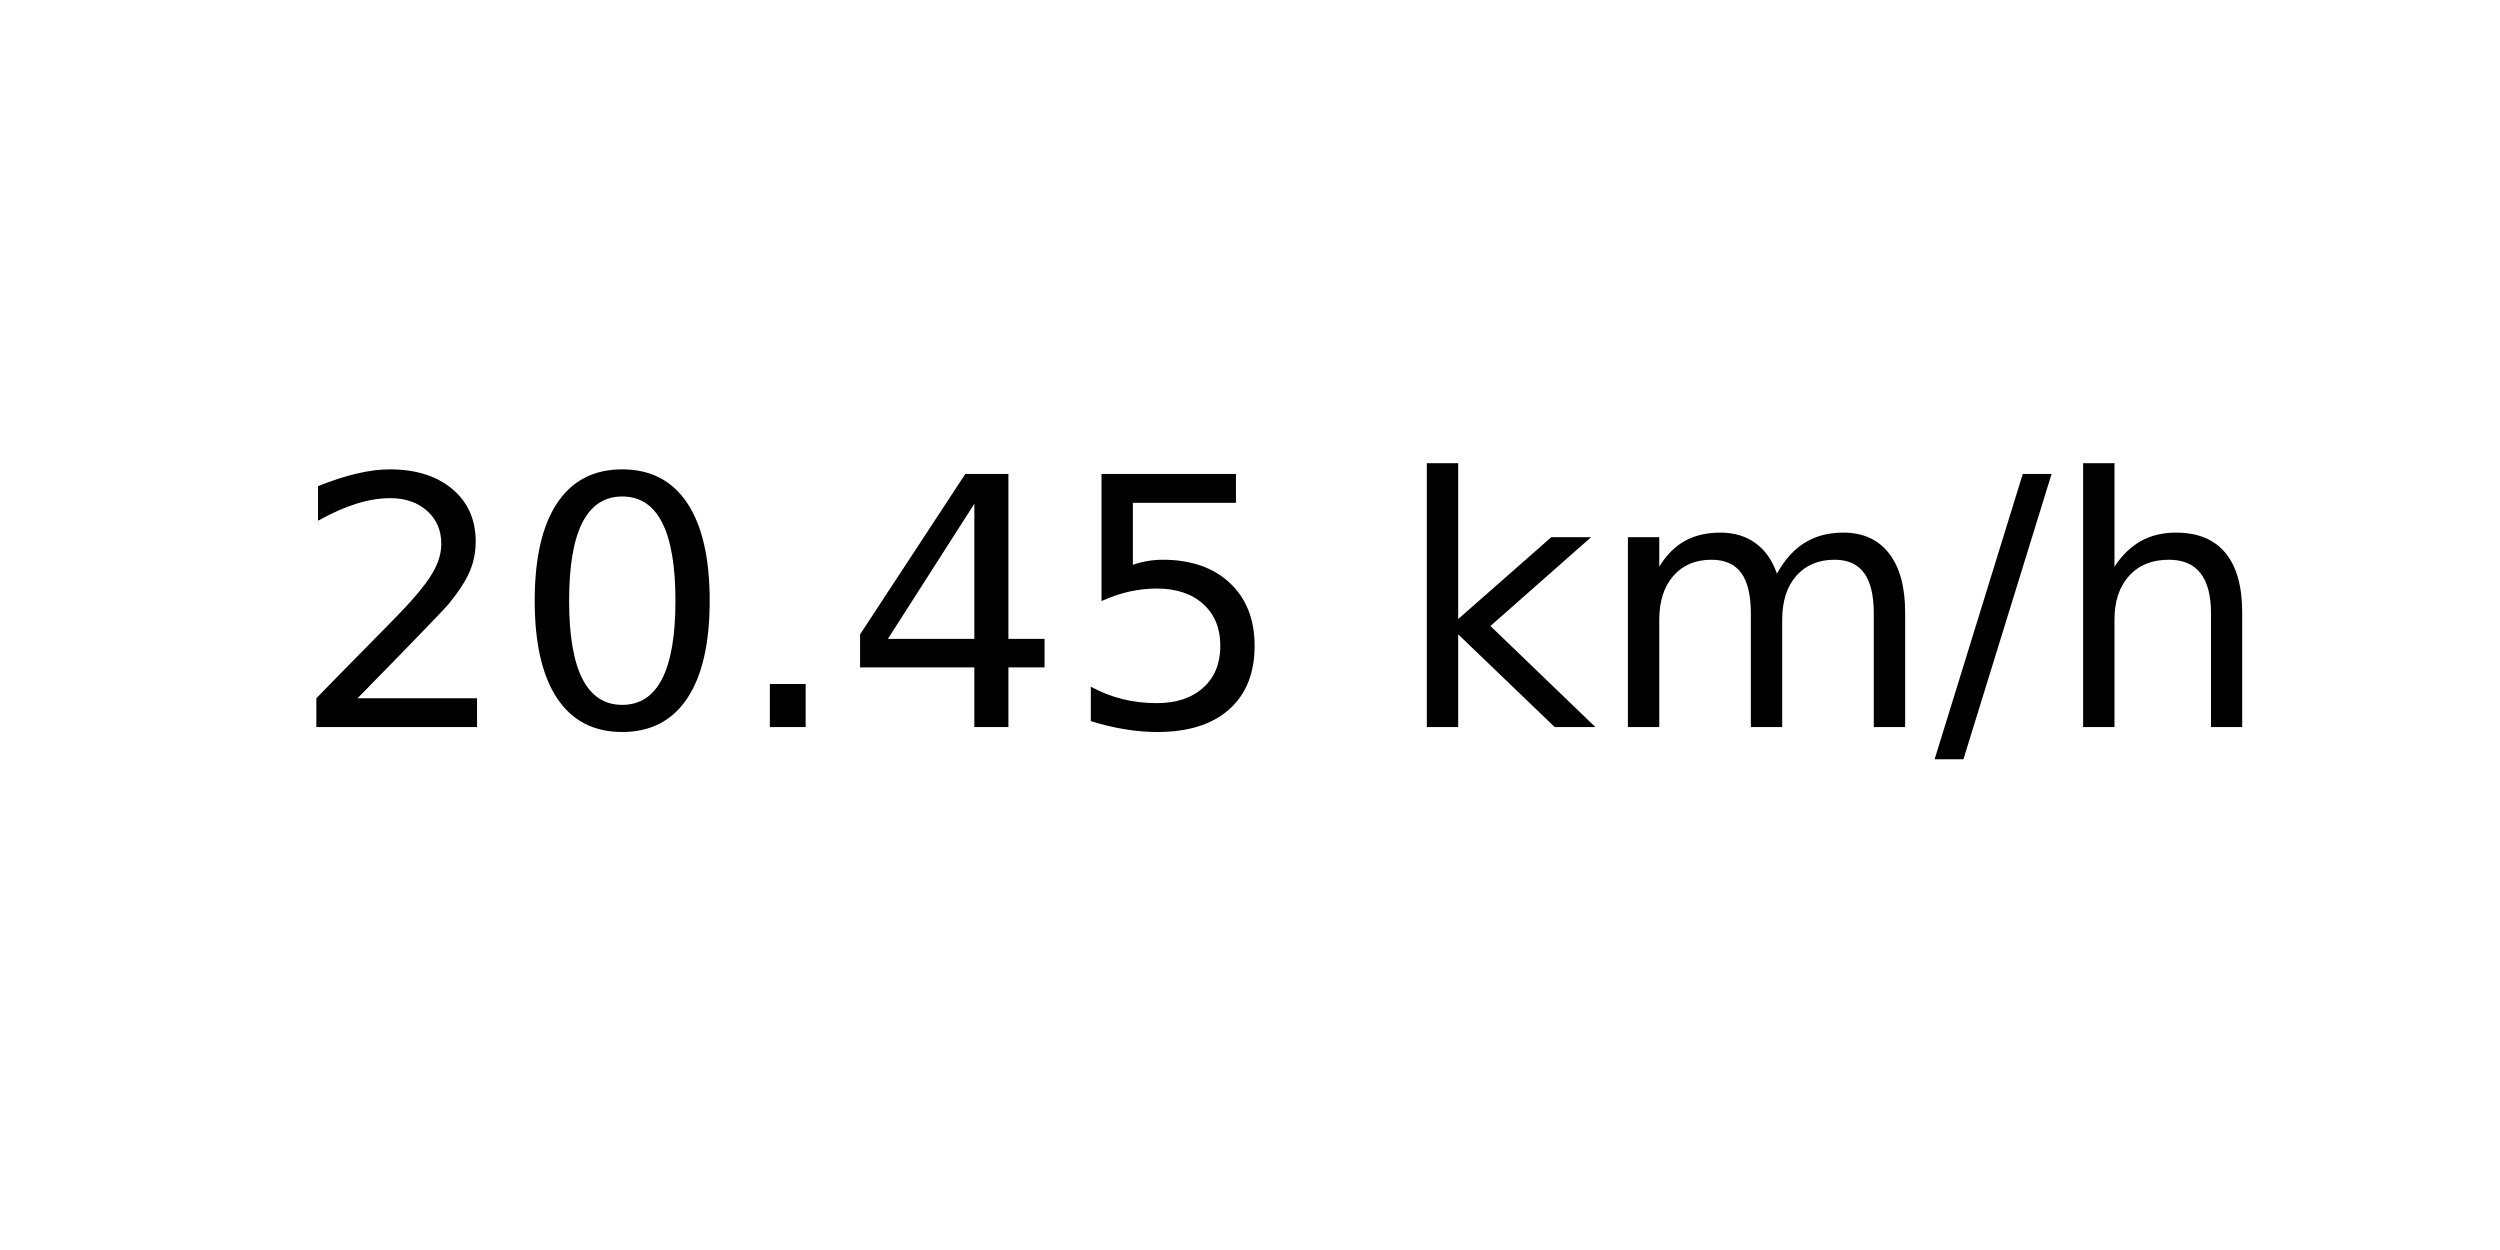
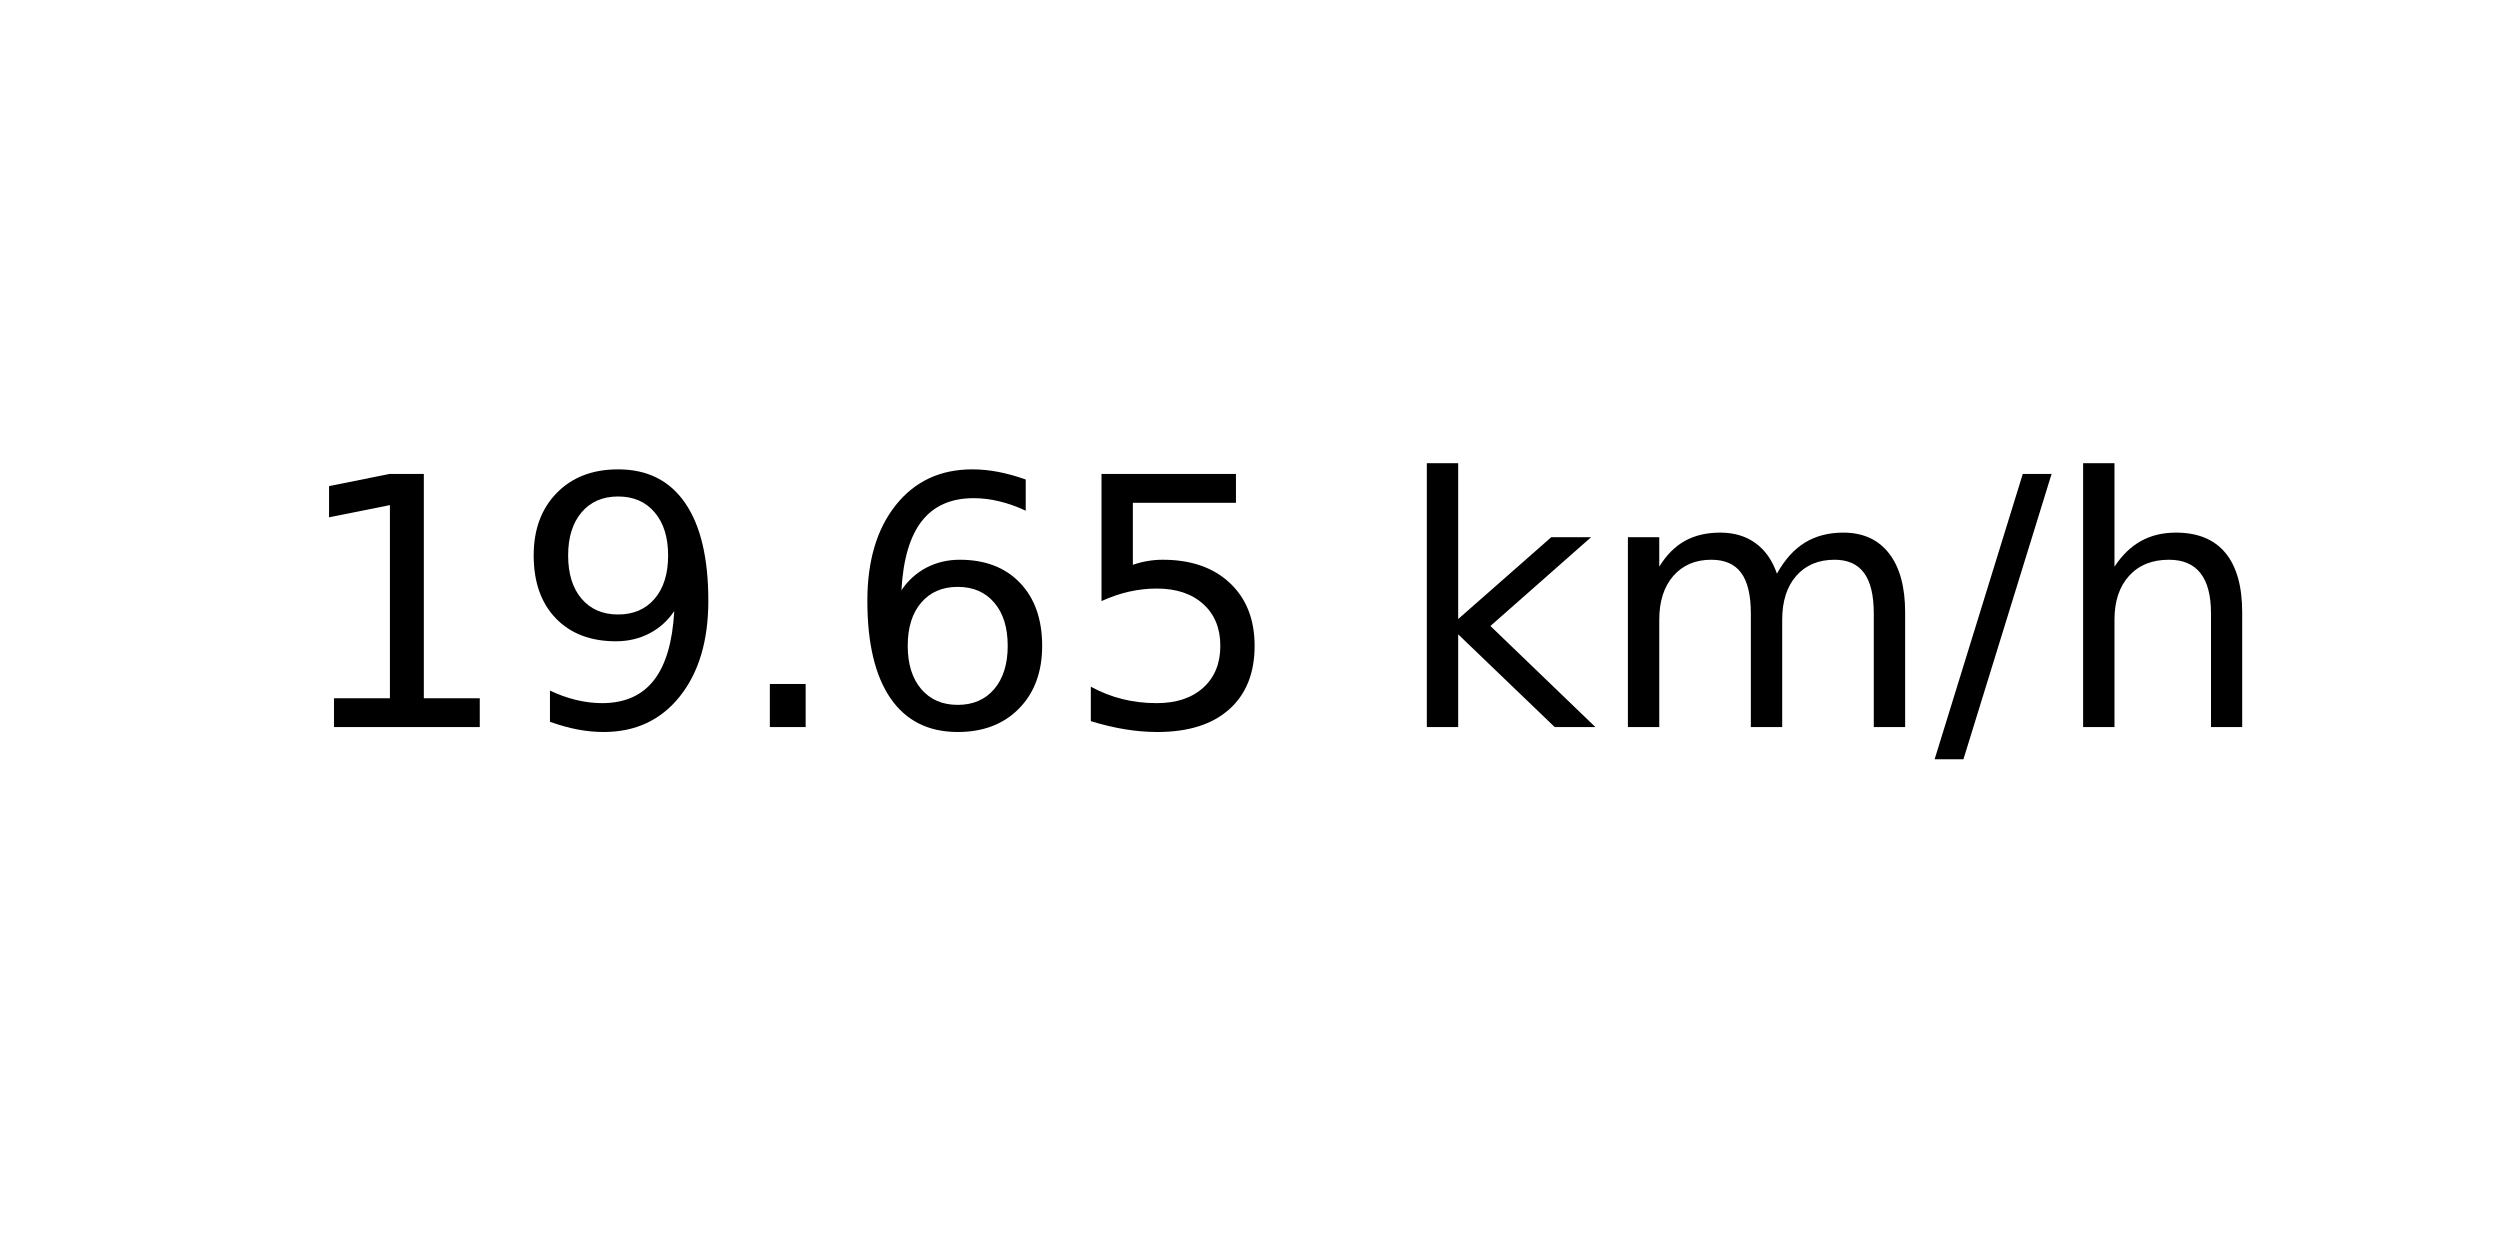
<svg xmlns="http://www.w3.org/2000/svg" xmlns:xlink="http://www.w3.org/1999/xlink" width="72pt" height="36pt" viewBox="0 0 72 36" version="1.1">
  <defs>
    <style type="text/css">*{stroke-linejoin: round; stroke-linecap: butt}</style>
  </defs>
  <g id="figure_1">
    <g id="axes_1">
      <g id="text_1">
        <g transform="translate(8.378125 20.93937) scale(0.1 -0.1)">
          <defs>
-             <path id="DejaVuSans-32" d="M 1228 531  L 3431 531  L 3431 0  L 469 0  L 469 531  Q 828 903 1448 1529  Q 2069 2156 2228 2338  Q 2531 2678 2651 2914  Q 2772 3150 2772 3378  Q 2772 3750 2511 3984  Q 2250 4219 1831 4219  Q 1534 4219 1204 4116  Q 875 4013 500 3803  L 500 4441  Q 881 4594 1212 4672  Q 1544 4750 1819 4750  Q 2544 4750 2975 4387  Q 3406 4025 3406 3419  Q 3406 3131 3298 2873  Q 3191 2616 2906 2266  Q 2828 2175 2409 1742  Q 1991 1309 1228 531  z " transform="scale(0.015625)" />
-             <path id="DejaVuSans-30" d="M 2034 4250  Q 1547 4250 1301 3770  Q 1056 3291 1056 2328  Q 1056 1369 1301 889  Q 1547 409 2034 409  Q 2525 409 2770 889  Q 3016 1369 3016 2328  Q 3016 3291 2770 3770  Q 2525 4250 2034 4250  z M 2034 4750  Q 2819 4750 3233 4129  Q 3647 3509 3647 2328  Q 3647 1150 3233 529  Q 2819 -91 2034 -91  Q 1250 -91 836 529  Q 422 1150 422 2328  Q 422 3509 836 4129  Q 1250 4750 2034 4750  z " transform="scale(0.015625)" />
+             <path id="DejaVuSans-31" d="M 794 531  L 1825 531  L 1825 4091  L 703 3866  L 703 4441  L 1819 4666  L 2450 4666  L 2450 531  L 3481 531  L 3481 0  L 794 0  L 794 531  z " transform="scale(0.015625)" />
+             <path id="DejaVuSans-39" d="M 703 97  L 703 672  Q 941 559 1184 500  Q 1428 441 1663 441  Q 2288 441 2617 861  Q 2947 1281 2994 2138  Q 2813 1869 2534 1725  Q 2256 1581 1919 1581  Q 1219 1581 811 2004  Q 403 2428 403 3163  Q 403 3881 828 4315  Q 1253 4750 1959 4750  Q 2769 4750 3195 4129  Q 3622 3509 3622 2328  Q 3622 1225 3098 567  Q 2575 -91 1691 -91  Q 1453 -91 1209 -44  Q 966 3 703 97  z M 1959 2075  Q 2384 2075 2632 2365  Q 2881 2656 2881 3163  Q 2881 3666 2632 3958  Q 2384 4250 1959 4250  Q 1534 4250 1286 3958  Q 1038 3666 1038 3163  Q 1038 2656 1286 2365  Q 1534 2075 1959 2075  z " transform="scale(0.015625)" />
            <path id="DejaVuSans-2e" d="M 684 794  L 1344 794  L 1344 0  L 684 0  L 684 794  z " transform="scale(0.015625)" />
-             <path id="DejaVuSans-34" d="M 2419 4116  L 825 1625  L 2419 1625  L 2419 4116  z M 2253 4666  L 3047 4666  L 3047 1625  L 3713 1625  L 3713 1100  L 3047 1100  L 3047 0  L 2419 0  L 2419 1100  L 313 1100  L 313 1709  L 2253 4666  z " transform="scale(0.015625)" />
+             <path id="DejaVuSans-36" d="M 2113 2584  Q 1688 2584 1439 2293  Q 1191 2003 1191 1497  Q 1191 994 1439 701  Q 1688 409 2113 409  Q 2538 409 2786 701  Q 3034 994 3034 1497  Q 3034 2003 2786 2293  Q 2538 2584 2113 2584  z M 3366 4563  L 3366 3988  Q 3128 4100 2886 4159  Q 2644 4219 2406 4219  Q 1781 4219 1451 3797  Q 1122 3375 1075 2522  Q 1259 2794 1537 2939  Q 1816 3084 2150 3084  Q 2853 3084 3261 2657  Q 3669 2231 3669 1497  Q 3669 778 3244 343  Q 2819 -91 2113 -91  Q 1303 -91 875 529  Q 447 1150 447 2328  Q 447 3434 972 4092  Q 1497 4750 2381 4750  Q 2619 4750 2861 4703  Q 3103 4656 3366 4563  z " transform="scale(0.015625)" />
            <path id="DejaVuSans-35" d="M 691 4666  L 3169 4666  L 3169 4134  L 1269 4134  L 1269 2991  Q 1406 3038 1543 3061  Q 1681 3084 1819 3084  Q 2600 3084 3056 2656  Q 3513 2228 3513 1497  Q 3513 744 3044 326  Q 2575 -91 1722 -91  Q 1428 -91 1123 -41  Q 819 9 494 109  L 494 744  Q 775 591 1075 516  Q 1375 441 1709 441  Q 2250 441 2565 725  Q 2881 1009 2881 1497  Q 2881 1984 2565 2268  Q 2250 2553 1709 2553  Q 1456 2553 1204 2497  Q 953 2441 691 2322  L 691 4666  z " transform="scale(0.015625)" />
            <path id="DejaVuSans-20" transform="scale(0.015625)" />
            <path id="DejaVuSans-6b" d="M 581 4863  L 1159 4863  L 1159 1991  L 2875 3500  L 3609 3500  L 1753 1863  L 3688 0  L 2938 0  L 1159 1709  L 1159 0  L 581 0  L 581 4863  z " transform="scale(0.015625)" />
            <path id="DejaVuSans-6d" d="M 3328 2828  Q 3544 3216 3844 3400  Q 4144 3584 4550 3584  Q 5097 3584 5394 3201  Q 5691 2819 5691 2113  L 5691 0  L 5113 0  L 5113 2094  Q 5113 2597 4934 2840  Q 4756 3084 4391 3084  Q 3944 3084 3684 2787  Q 3425 2491 3425 1978  L 3425 0  L 2847 0  L 2847 2094  Q 2847 2600 2669 2842  Q 2491 3084 2119 3084  Q 1678 3084 1418 2786  Q 1159 2488 1159 1978  L 1159 0  L 581 0  L 581 3500  L 1159 3500  L 1159 2956  Q 1356 3278 1631 3431  Q 1906 3584 2284 3584  Q 2666 3584 2933 3390  Q 3200 3197 3328 2828  z " transform="scale(0.015625)" />
            <path id="DejaVuSans-2f" d="M 1625 4666  L 2156 4666  L 531 -594  L 0 -594  L 1625 4666  z " transform="scale(0.015625)" />
            <path id="DejaVuSans-68" d="M 3513 2113  L 3513 0  L 2938 0  L 2938 2094  Q 2938 2591 2744 2837  Q 2550 3084 2163 3084  Q 1697 3084 1428 2787  Q 1159 2491 1159 1978  L 1159 0  L 581 0  L 581 4863  L 1159 4863  L 1159 2956  Q 1366 3272 1645 3428  Q 1925 3584 2291 3584  Q 2894 3584 3203 3211  Q 3513 2838 3513 2113  z " transform="scale(0.015625)" />
          </defs>
-           <use xlink:href="#DejaVuSans-32" />
-           <use xlink:href="#DejaVuSans-30" x="63.623" />
+           <use xlink:href="#DejaVuSans-31" />
+           <use xlink:href="#DejaVuSans-39" x="63.623" />
          <use xlink:href="#DejaVuSans-2e" x="127.246" />
-           <use xlink:href="#DejaVuSans-34" x="159.033" />
+           <use xlink:href="#DejaVuSans-36" x="159.033" />
          <use xlink:href="#DejaVuSans-35" x="222.656" />
          <use xlink:href="#DejaVuSans-20" x="286.279" />
          <use xlink:href="#DejaVuSans-6b" x="318.066" />
          <use xlink:href="#DejaVuSans-6d" x="375.977" />
          <use xlink:href="#DejaVuSans-2f" x="473.389" />
          <use xlink:href="#DejaVuSans-68" x="507.08" />
        </g>
      </g>
    </g>
  </g>
</svg>
